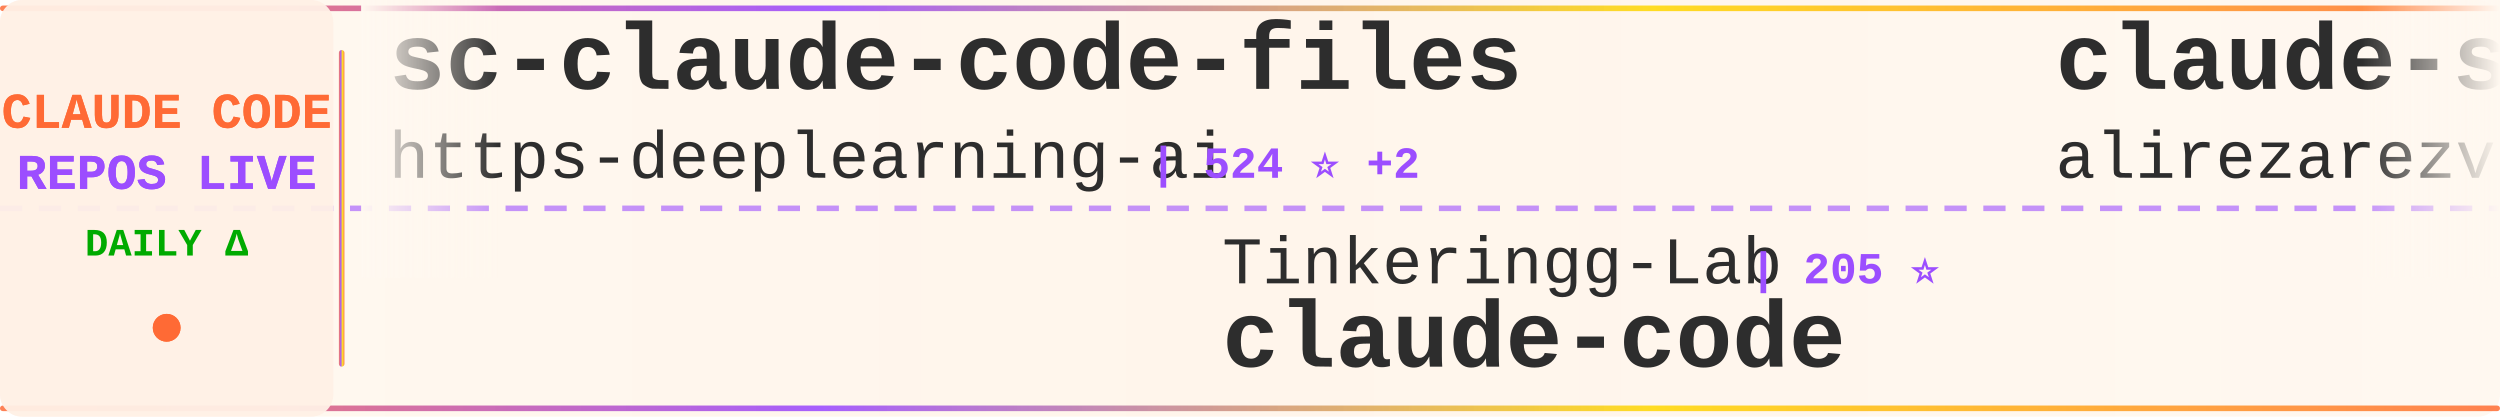
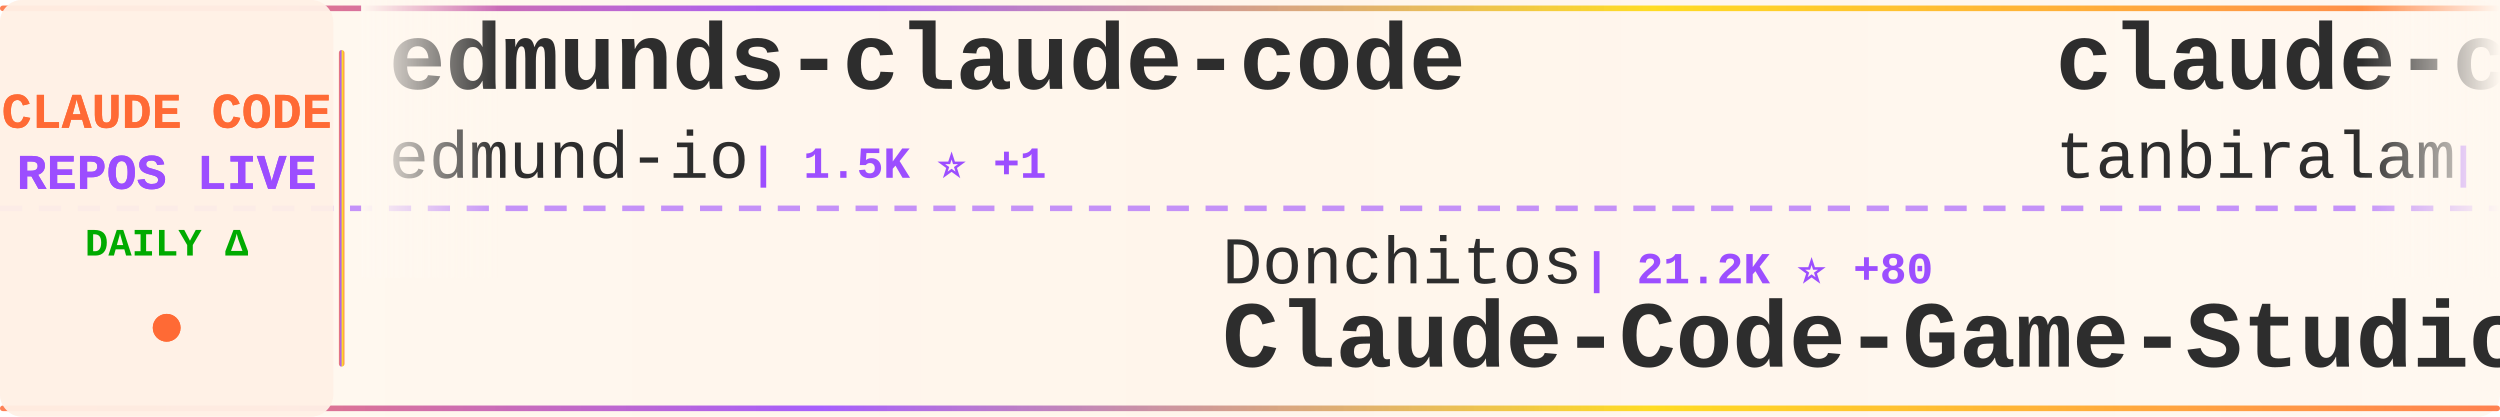
<svg xmlns="http://www.w3.org/2000/svg" width="900" height="150">
  <defs>
    <linearGradient id="tickerBg" x1="0%" y1="0%" x2="100%" y2="0%">
      <stop offset="0%" style="stop-color:#fff8f0;stop-opacity:0.98" />
      <stop offset="50%" style="stop-color:#fff5eb;stop-opacity:1" />
      <stop offset="100%" style="stop-color:#fff8f0;stop-opacity:0.98" />
    </linearGradient>
    <linearGradient id="borderGrad" x1="0%" y1="0%" x2="100%" y2="0%">
      <stop offset="0%" style="stop-color:#FF6B35;stop-opacity:0.85">
        <animate attributeName="stop-opacity" values="0.85;1;0.85" dur="2s" repeatCount="indefinite" />
      </stop>
      <stop offset="33%" style="stop-color:#9C4EFF;stop-opacity:0.9">
        <animate attributeName="stop-opacity" values="0.9;1;0.9" dur="2.2s" repeatCount="indefinite" />
      </stop>
      <stop offset="66%" style="stop-color:#FFD700;stop-opacity:0.85">
        <animate attributeName="stop-opacity" values="0.85;1;0.85" dur="1.8s" repeatCount="indefinite" />
      </stop>
      <stop offset="100%" style="stop-color:#FF6B35;stop-opacity:0.85">
        <animate attributeName="stop-opacity" values="0.85;1;0.85" dur="2s" repeatCount="indefinite" />
      </stop>
    </linearGradient>
    <filter id="textGlow">
      <feGaussianBlur stdDeviation="0.15" result="coloredBlur" />
      <feMerge>
        <feMergeNode in="coloredBlur" />
        <feMergeNode in="SourceGraphic" />
      </feMerge>
    </filter>
    <filter id="metricGlow">
      <feGaussianBlur stdDeviation="0.2" result="coloredBlur" />
      <feMerge>
        <feMergeNode in="coloredBlur" />
        <feMergeNode in="SourceGraphic" />
      </feMerge>
    </filter>
    <linearGradient id="leftFade" x1="0%" y1="0%" x2="100%" y2="0%">
      <stop offset="0%" style="stop-color:#fff8f0;stop-opacity:1" />
      <stop offset="100%" style="stop-color:#fff8f0;stop-opacity:0" />
    </linearGradient>
    <linearGradient id="rightFade" x1="0%" y1="0%" x2="100%" y2="0%">
      <stop offset="0%" style="stop-color:#fff8f0;stop-opacity:0" />
      <stop offset="100%" style="stop-color:#fff8f0;stop-opacity:1" />
    </linearGradient>
  </defs>
  <rect width="900" height="150" fill="url(#tickerBg)" rx="8" />
  <rect x="0" y="2" width="900" height="2" fill="url(#borderGrad)" rx="1" />
  <rect x="0" y="146" width="900" height="2" fill="url(#borderGrad)" rx="1" />
  <line x1="0" y1="75" x2="900" y2="75" stroke="#9C4EFF" stroke-width="2" stroke-dasharray="8 6" opacity="0.6" />
  <rect x="0" y="0" width="120" height="150" fill="#fff0e6" opacity="0.95" rx="8" />
  <text x="60" y="46" font-family="'Courier New', monospace" font-size="18" font-weight="bold" fill="#FF6B35" text-anchor="middle" filter="url(#textGlow)">
    CLAUDE CODE
  </text>
  <text x="60" y="68" font-family="'Courier New', monospace" font-size="18" font-weight="bold" fill="#9C4EFF" text-anchor="middle" filter="url(#textGlow)">
    REPOS LIVE
  </text>
  <text x="60" y="92" font-family="'Courier New', monospace" font-size="14" font-weight="bold" fill="#00aa00" text-anchor="middle">
    DAILY Δ
  </text>
  <circle cx="60" cy="118" r="5" fill="#FF6B35" filter="url(#metricGlow)">
    <animate attributeName="r" values="4;6;4" dur="1.5s" repeatCount="indefinite" />
    <animate attributeName="opacity" values="0.6;1;0.6" dur="1.5s" repeatCount="indefinite" />
  </circle>
  <rect x="122" y="18" width="2" height="114" fill="url(#borderGrad)" rx="1" />
  <clipPath id="tickerClip">
    <rect x="130" y="0" width="770" height="150" />
  </clipPath>
  <g clip-path="url(#tickerClip)">
    <g id="tickerItems">
      <animateTransform attributeName="transform" attributeType="XML" type="translate" from="0 0" to="-3000 0" dur="54s" repeatCount="indefinite" />
      <g transform="translate(0, 0)">
-         <text x="140" y="32" font-family="'Courier New', monospace" font-size="34" font-weight="bold" fill="#2d2d2d">sc-claude-code-files</text>
-         <text x="140" y="64" font-family="'Courier New', monospace" font-size="24" font-weight="normal" fill="#2d2d2d" opacity="1.0">https-deeplearning-ai</text>
-         <text x="414" y="64" font-family="'Courier New', monospace" font-size="16" font-weight="bold" fill="#9C4EFF"> | 524 ⭐ +2</text>
+         <text x="140" y="32" font-family="'Courier New', monospace" font-size="34" font-weight="bold" fill="#2d2d2d">edmunds-claude-code</text>
+         <text x="140" y="64" font-family="'Courier New', monospace" font-size="24" font-weight="normal" fill="#2d2d2d" opacity="1.0">edmund-io</text>
+         <text x="270" y="64" font-family="'Courier New', monospace" font-size="16" font-weight="bold" fill="#9C4EFF"> | 1.5K ⭐ +1</text>
      </g>
      <g transform="translate(300, 0)">
-         <text x="140" y="102" font-family="'Courier New', monospace" font-size="24" font-weight="normal" fill="#2d2d2d" opacity="1.0">Tinkeringg-Lab</text>
-         <text x="330" y="102" font-family="'Courier New', monospace" font-size="16" font-weight="bold" fill="#9C4EFF"> | 205 ⭐</text>
-         <text x="140" y="132" font-family="'Courier New', monospace" font-size="34" font-weight="bold" fill="#2d2d2d">claude-code</text>
+         <text x="140" y="102" font-family="'Courier New', monospace" font-size="24" font-weight="normal" fill="#2d2d2d" opacity="1.0">Donchitos</text>
+         <text x="270" y="102" font-family="'Courier New', monospace" font-size="16" font-weight="bold" fill="#9C4EFF"> | 21.2K ⭐ +80</text>
+         <text x="140" y="132" font-family="'Courier New', monospace" font-size="34" font-weight="bold" fill="#2d2d2d">Claude-Code-Game-Studios</text>
      </g>
      <g transform="translate(600, 0)">
-         <text x="140" y="32" font-family="'Courier New', monospace" font-size="34" font-weight="bold" fill="#2d2d2d">claude-skills</text>
-         <text x="140" y="64" font-family="'Courier New', monospace" font-size="24" font-weight="normal" fill="#2d2d2d" opacity="1.0">alirezarezvani</text>
-         <text x="330" y="64" font-family="'Courier New', monospace" font-size="16" font-weight="bold" fill="#9C4EFF"> | 17.5K ⭐ +108</text>
+         <text x="140" y="32" font-family="'Courier New', monospace" font-size="34" font-weight="bold" fill="#2d2d2d">claude-code</text>
+         <text x="140" y="64" font-family="'Courier New', monospace" font-size="24" font-weight="normal" fill="#2d2d2d" opacity="1.0">tanbiralam</text>
+         <text x="282" y="64" font-family="'Courier New', monospace" font-size="16" font-weight="bold" fill="#9C4EFF"> | 1.8K ⭐ +4</text>
      </g>
      <g transform="translate(900, 0)">
-         <text x="140" y="102" font-family="'Courier New', monospace" font-size="24" font-weight="normal" fill="#2d2d2d" opacity="1.0">anthropics</text>
-         <text x="282" y="102" font-family="'Courier New', monospace" font-size="16" font-weight="bold" fill="#9C4EFF"> | 7.9K ⭐ +6</text>
-         <text x="140" y="132" font-family="'Courier New', monospace" font-size="34" font-weight="bold" fill="#2d2d2d">claude-code-action</text>
+         <text x="140" y="102" font-family="'Courier New', monospace" font-size="24" font-weight="normal" fill="#2d2d2d" opacity="1.0">disler</text>
+         <text x="234" y="102" font-family="'Courier New', monospace" font-size="16" font-weight="bold" fill="#9C4EFF"> | 1.3K ⭐ +3</text>
+         <text x="140" y="132" font-family="'Courier New', monospace" font-size="34" font-weight="bold" fill="#2d2d2d">pi-vs-claude-code</text>
      </g>
      <g transform="translate(1200, 0)">
-         <text x="140" y="32" font-family="'Courier New', monospace" font-size="34" font-weight="bold" fill="#2d2d2d">Claude-Code-Usage-Monito...</text>
-         <text x="140" y="64" font-family="'Courier New', monospace" font-size="24" font-weight="normal" fill="#2d2d2d" opacity="1.0">Maciek-roboblog</text>
-         <text x="342" y="64" font-family="'Courier New', monospace" font-size="16" font-weight="bold" fill="#9C4EFF"> | 8.2K ⭐ +11</text>
+         <text x="140" y="32" font-family="'Courier New', monospace" font-size="34" font-weight="bold" fill="#2d2d2d">Claude-Code</text>
+         <text x="140" y="64" font-family="'Courier New', monospace" font-size="24" font-weight="normal" fill="#2d2d2d" opacity="1.0">KPR111</text>
+         <text x="234" y="64" font-family="'Courier New', monospace" font-size="16" font-weight="bold" fill="#9C4EFF"> | 18 ⭐</text>
      </g>
      <g transform="translate(1500, 0)">
-         <text x="140" y="102" font-family="'Courier New', monospace" font-size="24" font-weight="normal" fill="#2d2d2d" opacity="1.0">lintsinghua</text>
-         <text x="294" y="102" font-family="'Courier New', monospace" font-size="16" font-weight="bold" fill="#9C4EFF"> | 3.6K ⭐ +18</text>
-         <text x="140" y="132" font-family="'Courier New', monospace" font-size="34" font-weight="bold" fill="#2d2d2d">claude-code-book</text>
+         <text x="140" y="102" font-family="'Courier New', monospace" font-size="24" font-weight="normal" fill="#2d2d2d" opacity="1.0">FlorianBruniaux</text>
+         <text x="342" y="102" font-family="'Courier New', monospace" font-size="16" font-weight="bold" fill="#9C4EFF"> | 4.8K ⭐ +38</text>
+         <text x="140" y="132" font-family="'Courier New', monospace" font-size="34" font-weight="bold" fill="#2d2d2d">claude-code-ultimate-gui...</text>
      </g>
      <g transform="translate(1800, 0)">
-         <text x="140" y="32" font-family="'Courier New', monospace" font-size="34" font-weight="bold" fill="#2d2d2d">ClaudeCode</text>
-         <text x="140" y="64" font-family="'Courier New', monospace" font-size="24" font-weight="normal" fill="#2d2d2d" opacity="1.0">guanshan</text>
-         <text x="258" y="64" font-family="'Courier New', monospace" font-size="16" font-weight="bold" fill="#9C4EFF"> | 60 ⭐</text>
+         <text x="140" y="32" font-family="'Courier New', monospace" font-size="34" font-weight="bold" fill="#2d2d2d">claude-code-source</text>
+         <text x="140" y="64" font-family="'Courier New', monospace" font-size="24" font-weight="normal" fill="#2d2d2d" opacity="1.0">AprilNEA</text>
+         <text x="258" y="64" font-family="'Courier New', monospace" font-size="16" font-weight="bold" fill="#9C4EFF"> | 384 ⭐</text>
      </g>
      <g transform="translate(2100, 0)">
-         <text x="140" y="102" font-family="'Courier New', monospace" font-size="24" font-weight="normal" fill="#2d2d2d" opacity="1.0">VineeTagarwaL-code</text>
-         <text x="378" y="102" font-family="'Courier New', monospace" font-size="16" font-weight="bold" fill="#9C4EFF"> | 276 ⭐</text>
-         <text x="140" y="132" font-family="'Courier New', monospace" font-size="34" font-weight="bold" fill="#2d2d2d">claude-code</text>
+         <text x="140" y="102" font-family="'Courier New', monospace" font-size="24" font-weight="normal" fill="#2d2d2d" opacity="1.0">Yuyz0112</text>
+         <text x="258" y="102" font-family="'Courier New', monospace" font-size="16" font-weight="bold" fill="#9C4EFF"> | 2.4K ⭐</text>
+         <text x="140" y="132" font-family="'Courier New', monospace" font-size="34" font-weight="bold" fill="#2d2d2d">claude-code-reverse</text>
      </g>
      <g transform="translate(2400, 0)">
-         <text x="140" y="32" font-family="'Courier New', monospace" font-size="34" font-weight="bold" fill="#2d2d2d">CLIProxyAPI</text>
-         <text x="140" y="64" font-family="'Courier New', monospace" font-size="24" font-weight="normal" fill="#2d2d2d" opacity="1.0">router-for-me</text>
-         <text x="318" y="64" font-family="'Courier New', monospace" font-size="16" font-weight="bold" fill="#9C4EFF"> | 36.6K ⭐ +273</text>
+         <text x="140" y="32" font-family="'Courier New', monospace" font-size="34" font-weight="bold" fill="#2d2d2d">ralph-claude-code</text>
+         <text x="140" y="64" font-family="'Courier New', monospace" font-size="24" font-weight="normal" fill="#2d2d2d" opacity="1.0">frankbria</text>
+         <text x="270" y="64" font-family="'Courier New', monospace" font-size="16" font-weight="bold" fill="#9C4EFF"> | 9.3K ⭐ +8</text>
      </g>
      <g transform="translate(2700, 0)">
-         <text x="140" y="102" font-family="'Courier New', monospace" font-size="24" font-weight="normal" fill="#2d2d2d" opacity="1.0">chauncygu</text>
-         <text x="270" y="102" font-family="'Courier New', monospace" font-size="16" font-weight="bold" fill="#9C4EFF"> | 2.6K ⭐ +5</text>
-         <text x="140" y="132" font-family="'Courier New', monospace" font-size="34" font-weight="bold" fill="#2d2d2d">collection-claude-code-s...</text>
+         <text x="140" y="102" font-family="'Courier New', monospace" font-size="24" font-weight="normal" fill="#2d2d2d" opacity="1.0">kodu-ai</text>
+         <text x="246" y="102" font-family="'Courier New', monospace" font-size="16" font-weight="bold" fill="#9C4EFF"> | 5.3K ⭐</text>
+         <text x="140" y="132" font-family="'Courier New', monospace" font-size="34" font-weight="bold" fill="#2d2d2d">claude-coder</text>
      </g>
      <g transform="translate(3000, 0)">
-         <text x="140" y="32" font-family="'Courier New', monospace" font-size="34" font-weight="bold" fill="#2d2d2d">sc-claude-code-files</text>
-         <text x="140" y="64" font-family="'Courier New', monospace" font-size="24" font-weight="normal" fill="#2d2d2d" opacity="1.0">https-deeplearning-ai</text>
-         <text x="414" y="64" font-family="'Courier New', monospace" font-size="16" font-weight="bold" fill="#9C4EFF"> | 524 ⭐ +2</text>
+         <text x="140" y="32" font-family="'Courier New', monospace" font-size="34" font-weight="bold" fill="#2d2d2d">edmunds-claude-code</text>
+         <text x="140" y="64" font-family="'Courier New', monospace" font-size="24" font-weight="normal" fill="#2d2d2d" opacity="1.0">edmund-io</text>
+         <text x="270" y="64" font-family="'Courier New', monospace" font-size="16" font-weight="bold" fill="#9C4EFF"> | 1.5K ⭐ +1</text>
      </g>
      <g transform="translate(3300, 0)">
-         <text x="140" y="102" font-family="'Courier New', monospace" font-size="24" font-weight="normal" fill="#2d2d2d" opacity="1.0">Tinkeringg-Lab</text>
-         <text x="330" y="102" font-family="'Courier New', monospace" font-size="16" font-weight="bold" fill="#9C4EFF"> | 205 ⭐</text>
-         <text x="140" y="132" font-family="'Courier New', monospace" font-size="34" font-weight="bold" fill="#2d2d2d">claude-code</text>
+         <text x="140" y="102" font-family="'Courier New', monospace" font-size="24" font-weight="normal" fill="#2d2d2d" opacity="1.0">Donchitos</text>
+         <text x="270" y="102" font-family="'Courier New', monospace" font-size="16" font-weight="bold" fill="#9C4EFF"> | 21.2K ⭐ +80</text>
+         <text x="140" y="132" font-family="'Courier New', monospace" font-size="34" font-weight="bold" fill="#2d2d2d">Claude-Code-Game-Studios</text>
      </g>
      <g transform="translate(3600, 0)">
-         <text x="140" y="32" font-family="'Courier New', monospace" font-size="34" font-weight="bold" fill="#2d2d2d">claude-skills</text>
-         <text x="140" y="64" font-family="'Courier New', monospace" font-size="24" font-weight="normal" fill="#2d2d2d" opacity="1.0">alirezarezvani</text>
-         <text x="330" y="64" font-family="'Courier New', monospace" font-size="16" font-weight="bold" fill="#9C4EFF"> | 17.5K ⭐ +108</text>
+         <text x="140" y="32" font-family="'Courier New', monospace" font-size="34" font-weight="bold" fill="#2d2d2d">claude-code</text>
+         <text x="140" y="64" font-family="'Courier New', monospace" font-size="24" font-weight="normal" fill="#2d2d2d" opacity="1.0">tanbiralam</text>
+         <text x="282" y="64" font-family="'Courier New', monospace" font-size="16" font-weight="bold" fill="#9C4EFF"> | 1.8K ⭐ +4</text>
      </g>
      <g transform="translate(3900, 0)">
-         <text x="140" y="102" font-family="'Courier New', monospace" font-size="24" font-weight="normal" fill="#2d2d2d" opacity="1.0">anthropics</text>
-         <text x="282" y="102" font-family="'Courier New', monospace" font-size="16" font-weight="bold" fill="#9C4EFF"> | 7.9K ⭐ +6</text>
-         <text x="140" y="132" font-family="'Courier New', monospace" font-size="34" font-weight="bold" fill="#2d2d2d">claude-code-action</text>
+         <text x="140" y="102" font-family="'Courier New', monospace" font-size="24" font-weight="normal" fill="#2d2d2d" opacity="1.0">disler</text>
+         <text x="234" y="102" font-family="'Courier New', monospace" font-size="16" font-weight="bold" fill="#9C4EFF"> | 1.3K ⭐ +3</text>
+         <text x="140" y="132" font-family="'Courier New', monospace" font-size="34" font-weight="bold" fill="#2d2d2d">pi-vs-claude-code</text>
      </g>
    </g>
  </g>
  <rect x="130" y="0" width="50" height="100" fill="url(#leftFade)" />
  <rect x="850" y="0" width="50" height="100" fill="url(#rightFade)" />
</svg>
